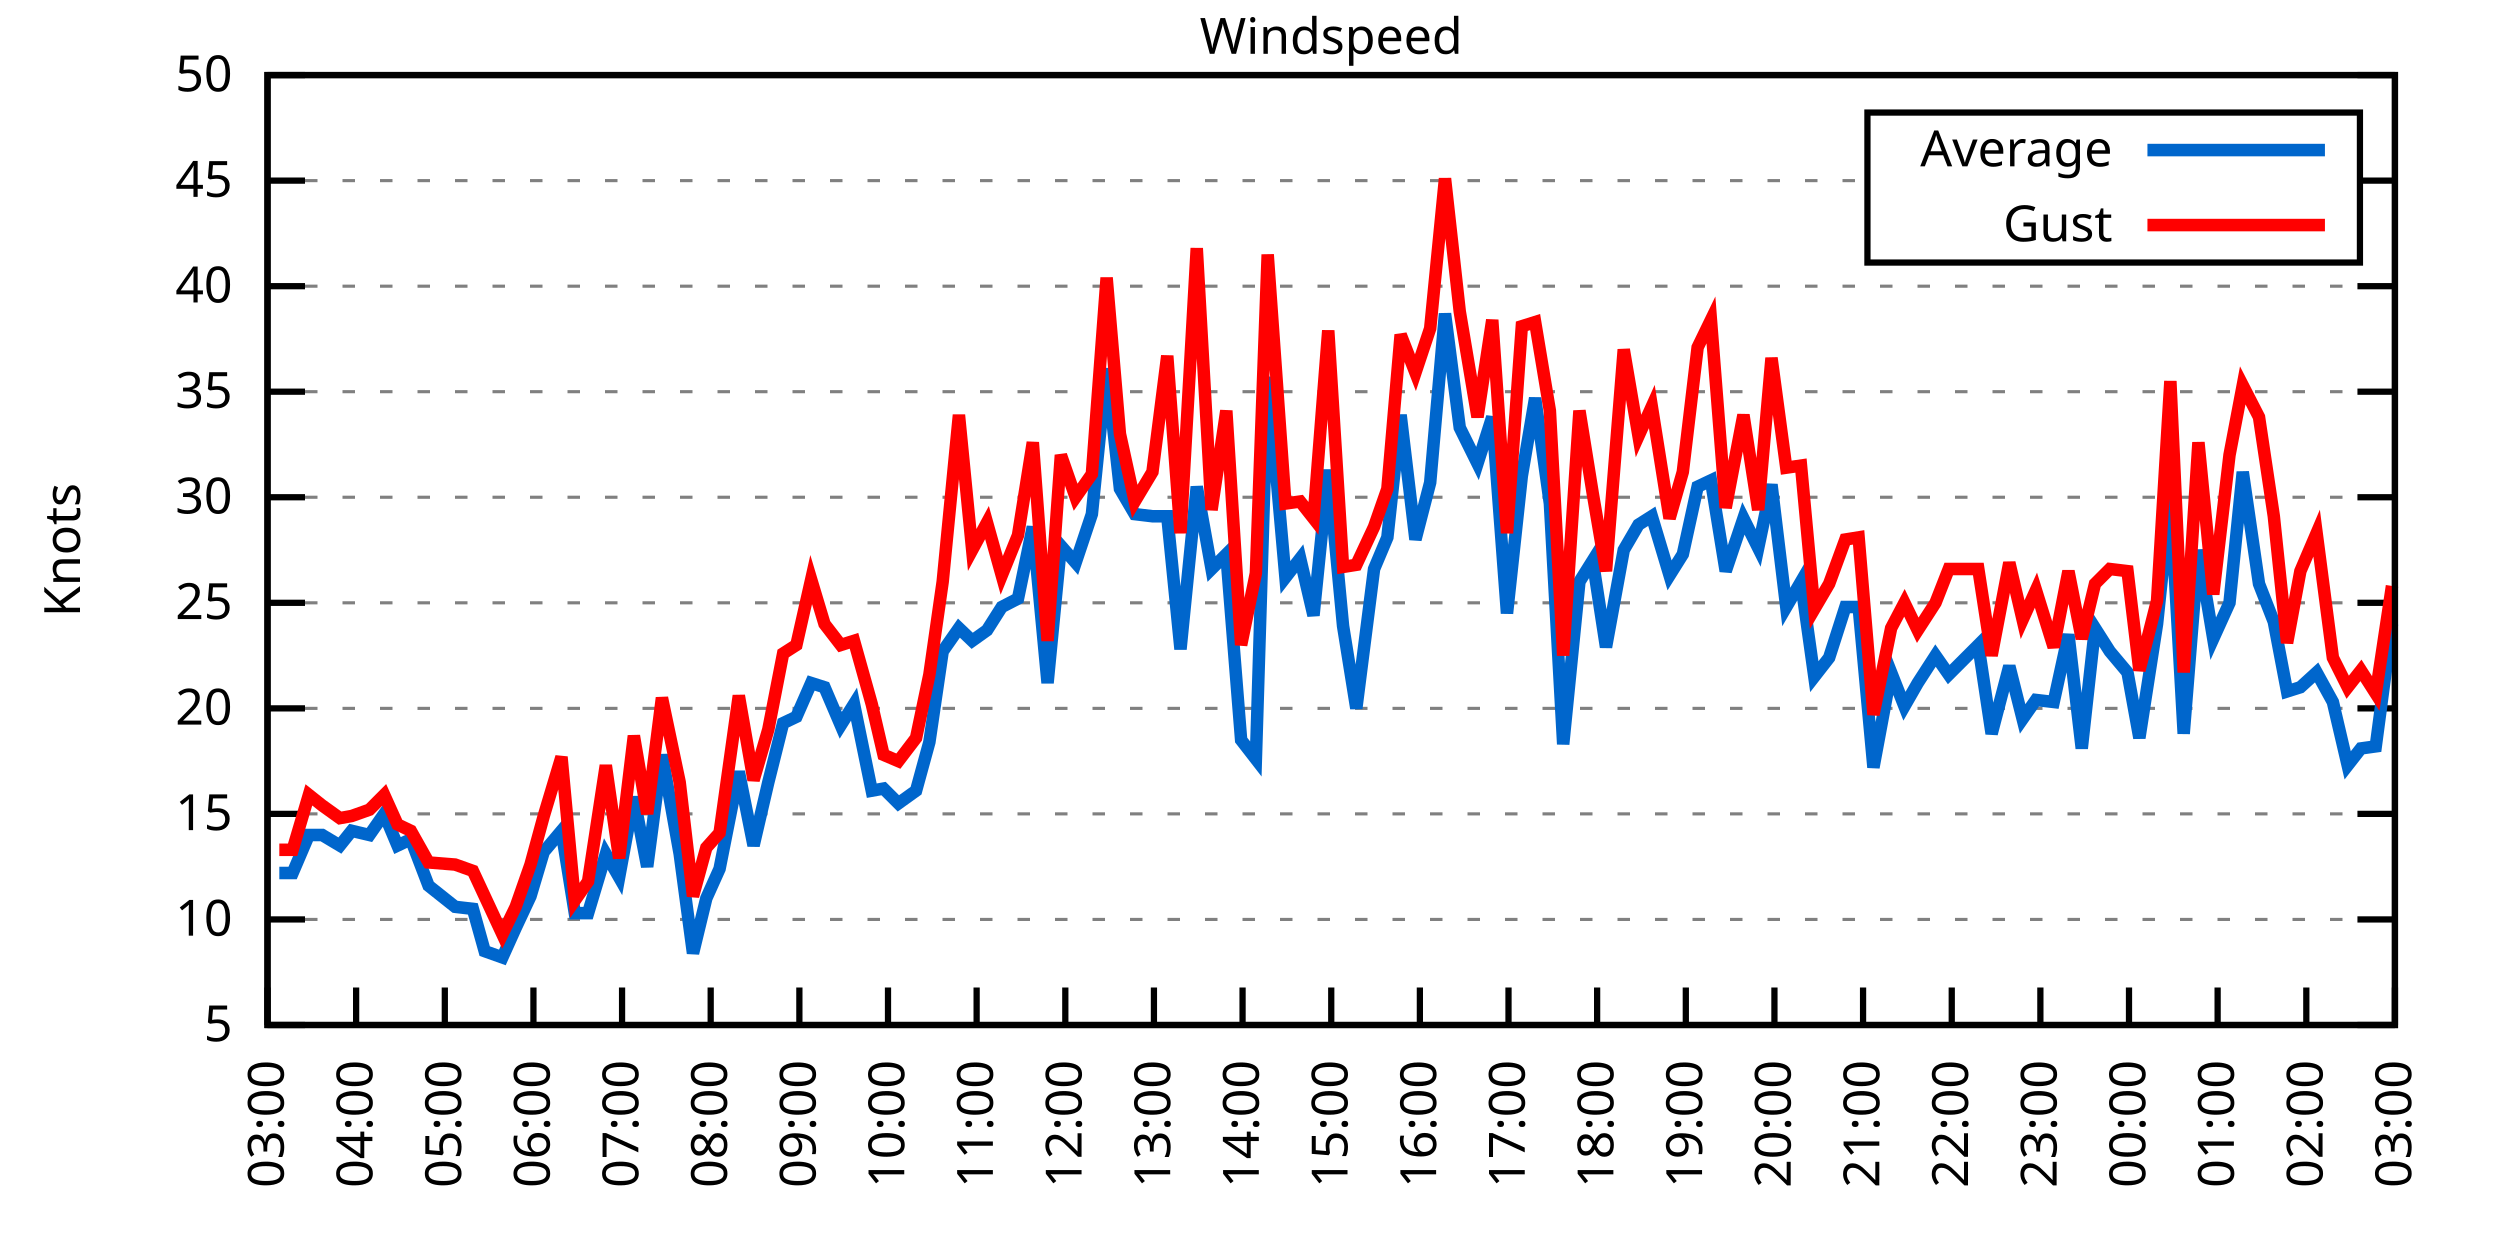
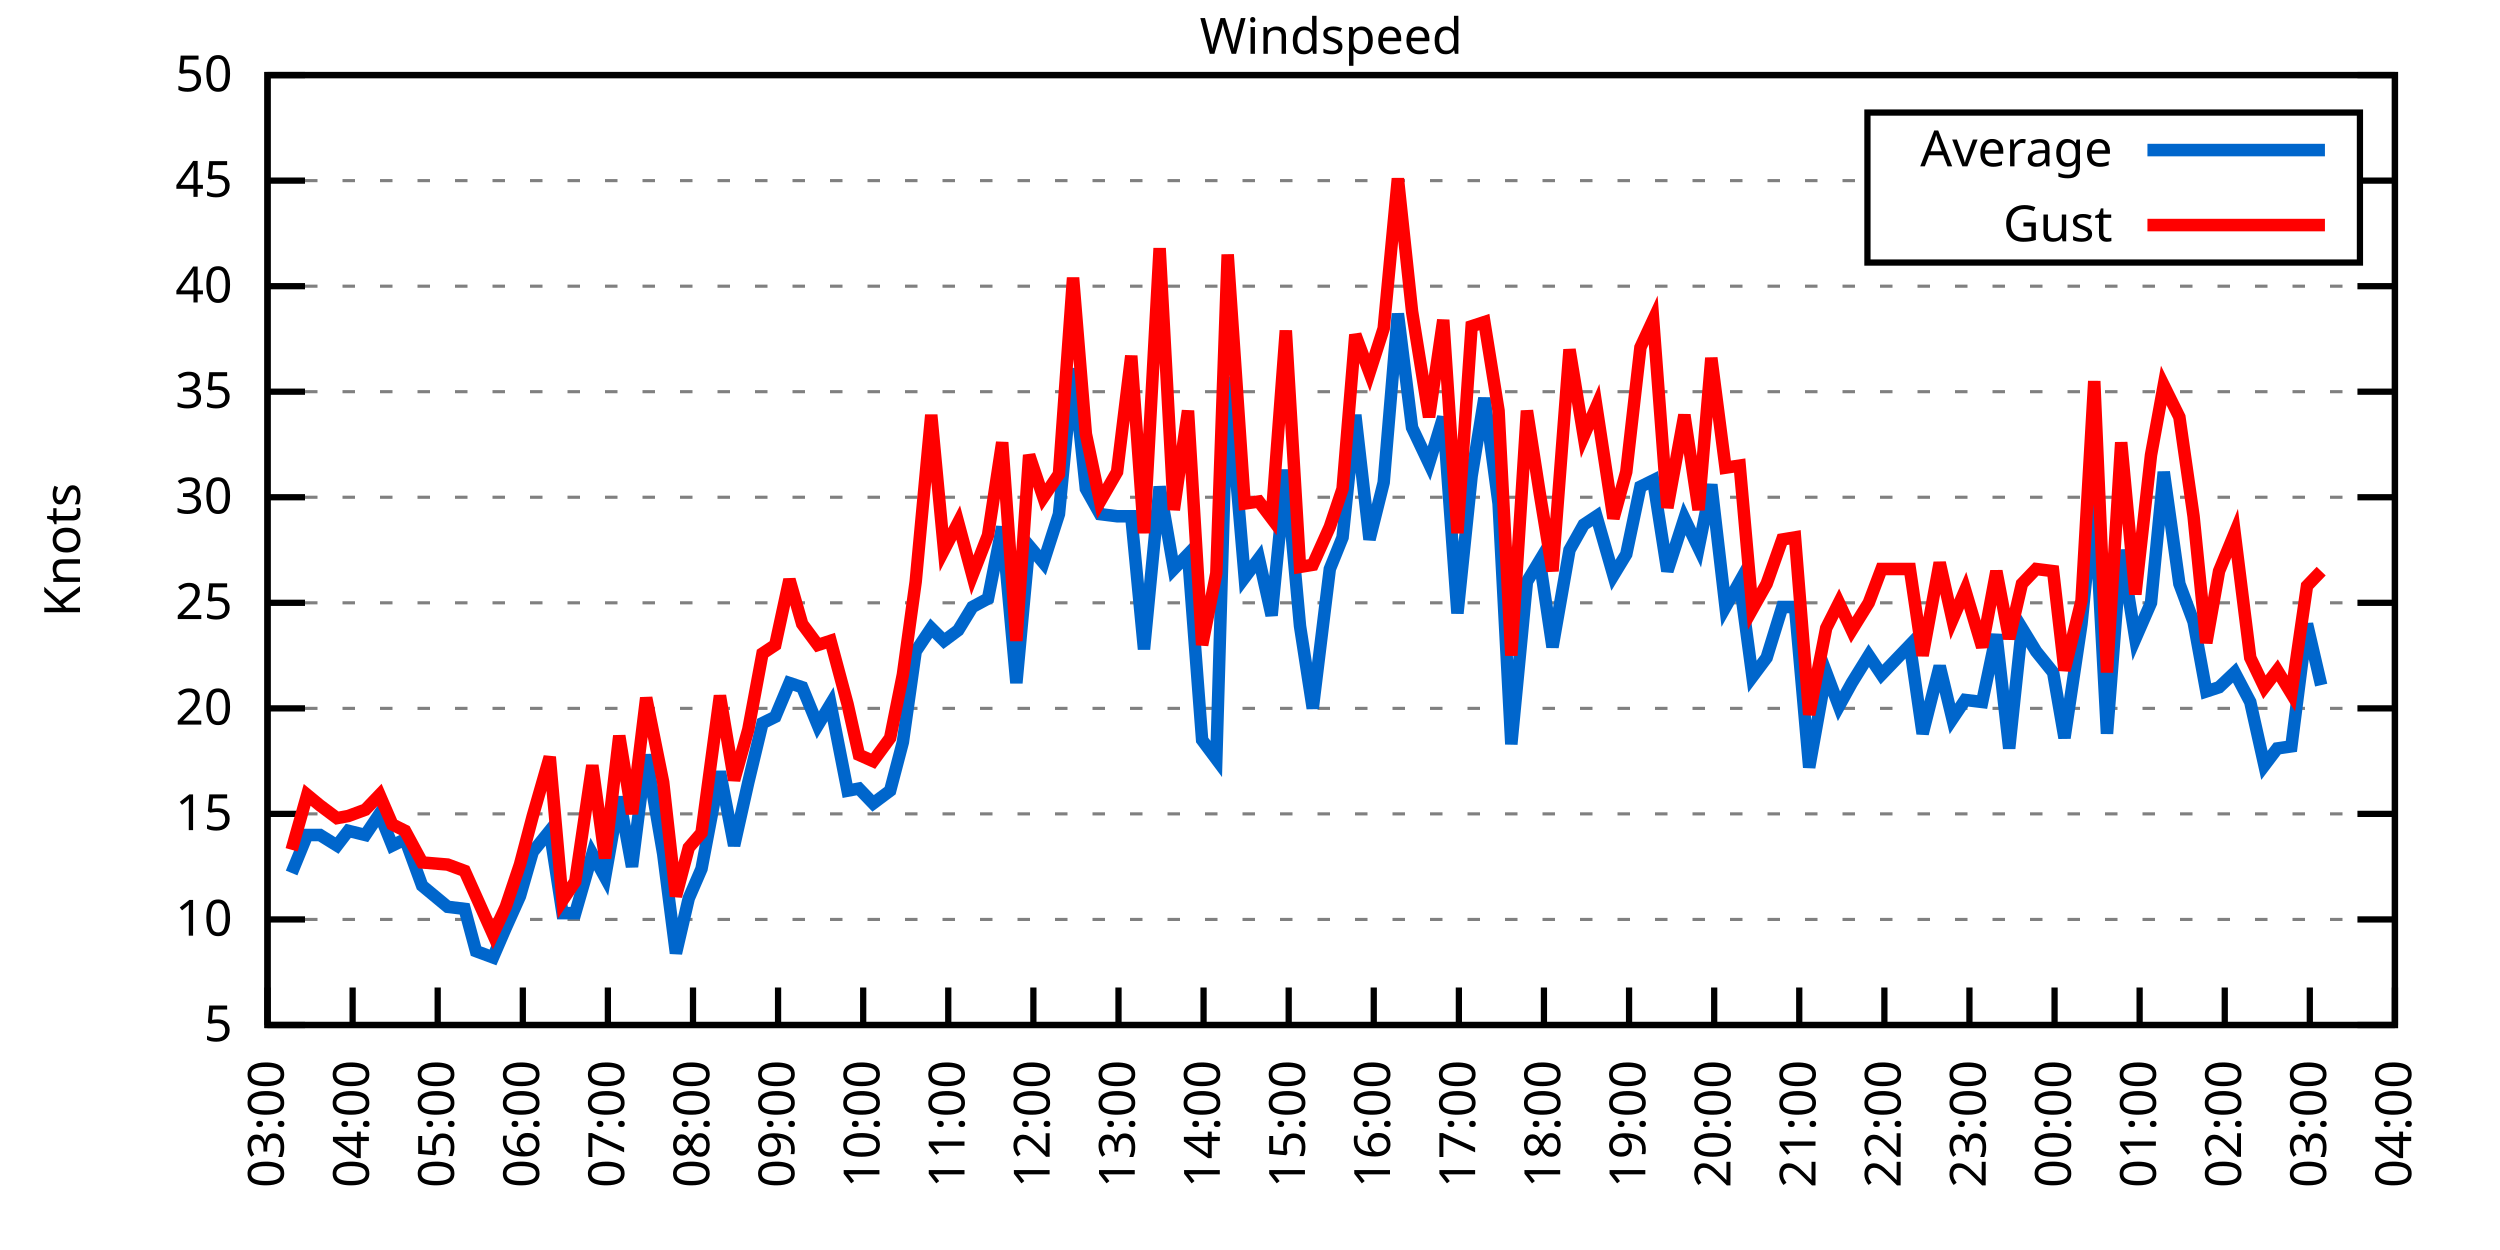
<svg xmlns="http://www.w3.org/2000/svg" xmlns:xlink="http://www.w3.org/1999/xlink" width="400" height="200" viewBox="0 0 400 200">
  <g id="gnuplot_canvas">
    <rect x="0" y="0" width="400" height="200" fill="none" />
    <defs>
      <circle id="gpDot" r="0.5" stroke-width="0.5" stroke="currentColor" />
      <path id="gpPt0" stroke-width="0.333" stroke="currentColor" d="M-1,0 h2 M0,-1 v2" />
      <path id="gpPt1" stroke-width="0.333" stroke="currentColor" d="M-1,-1 L1,1 M1,-1 L-1,1" />
      <path id="gpPt2" stroke-width="0.333" stroke="currentColor" d="M-1,0 L1,0 M0,-1 L0,1 M-1,-1 L1,1 M-1,1 L1,-1" />
      <rect id="gpPt3" stroke-width="0.333" stroke="currentColor" x="-1" y="-1" width="2" height="2" />
      <rect id="gpPt4" stroke-width="0.333" stroke="currentColor" fill="currentColor" x="-1" y="-1" width="2" height="2" />
      <circle id="gpPt5" stroke-width="0.333" stroke="currentColor" cx="0" cy="0" r="1" />
      <use xlink:href="#gpPt5" id="gpPt6" fill="currentColor" stroke="none" />
      <path id="gpPt7" stroke-width="0.333" stroke="currentColor" d="M0,-1.33 L-1.33,0.67 L1.33,0.67 z" />
      <use xlink:href="#gpPt7" id="gpPt8" fill="currentColor" stroke="none" />
      <use xlink:href="#gpPt7" id="gpPt9" stroke="currentColor" transform="rotate(180)" />
      <use xlink:href="#gpPt9" id="gpPt10" fill="currentColor" stroke="none" />
      <use xlink:href="#gpPt3" id="gpPt11" stroke="currentColor" transform="rotate(45)" />
      <use xlink:href="#gpPt11" id="gpPt12" fill="currentColor" stroke="none" />
      <path id="gpPt13" stroke-width="0.333" stroke="currentColor" d="M0,1.330 L1.265,0.411 L0.782,-1.067 L-0.782,-1.076 L-1.265,0.411 z" />
      <use xlink:href="#gpPt13" id="gpPt14" fill="currentColor" stroke="none" />
      <filter id="textbox" filterUnits="objectBoundingBox" x="0" y="0" height="1" width="1">
        <feFlood flood-color="white" flood-opacity="1" result="bgnd" />
        <feComposite in="SourceGraphic" in2="bgnd" operator="atop" />
      </filter>
      <filter id="greybox" filterUnits="objectBoundingBox" x="0" y="0" height="1" width="1">
        <feFlood flood-color="lightgrey" flood-opacity="1" result="grey" />
        <feComposite in="SourceGraphic" in2="grey" operator="atop" />
      </filter>
    </defs>
    <g fill="none" color="white" stroke="currentColor" stroke-width="1.00" stroke-linecap="butt" stroke-linejoin="miter">
</g>
    <g fill="none" color="black" stroke="currentColor" stroke-width="1.00" stroke-linecap="butt" stroke-linejoin="miter">
      <g stroke="none" shape-rendering="crispEdges">
        <polygon fill="rgb(255, 255, 255)" points="42.80,164.00 383.18,164.00 383.18,12.02 42.80,12.02 " />
      </g>
    </g>
    <g fill="none" color="black" stroke="currentColor" stroke-width="1.00" stroke-linecap="butt" stroke-linejoin="miter">
</g>
    <g fill="none" color="black" stroke="black" stroke-width="0.50" stroke-linecap="butt" stroke-linejoin="miter">
</g>
    <g fill="none" color="gray" stroke="currentColor" stroke-width="0.50" stroke-linecap="butt" stroke-linejoin="miter">
      <path stroke="gray" stroke-dasharray="2,4" class="gridline" d="M42.80,164.00 L383.19,164.00  " />
    </g>
    <g fill="none" color="gray" stroke="gray" stroke-width="1.00" stroke-linecap="butt" stroke-linejoin="miter">
</g>
    <g fill="none" color="black" stroke="currentColor" stroke-width="1.00" stroke-linecap="butt" stroke-linejoin="miter">
      <path stroke="black" d="M42.80,164.00 L48.80,164.00 M383.19,164.00 L377.19,164.00  " />
      <g transform="translate(37.20,166.60)" stroke="none" fill="black" font-family="Sans" font-size="8.00" text-anchor="end">
        <text>
          <tspan font-family="Sans"> 5</tspan>
        </text>
      </g>
    </g>
    <g fill="none" color="black" stroke="currentColor" stroke-width="1.00" stroke-linecap="butt" stroke-linejoin="miter">
</g>
    <g fill="none" color="black" stroke="black" stroke-width="0.50" stroke-linecap="butt" stroke-linejoin="miter">
</g>
    <g fill="none" color="gray" stroke="currentColor" stroke-width="0.50" stroke-linecap="butt" stroke-linejoin="miter">
      <path stroke="gray" stroke-dasharray="2,4" class="gridline" d="M42.80,147.11 L383.19,147.11  " />
    </g>
    <g fill="none" color="gray" stroke="gray" stroke-width="1.00" stroke-linecap="butt" stroke-linejoin="miter">
</g>
    <g fill="none" color="black" stroke="currentColor" stroke-width="1.00" stroke-linecap="butt" stroke-linejoin="miter">
      <path stroke="black" d="M42.80,147.11 L48.80,147.11 M383.19,147.11 L377.19,147.11  " />
      <g transform="translate(37.20,149.71)" stroke="none" fill="black" font-family="Sans" font-size="8.00" text-anchor="end">
        <text>
          <tspan font-family="Sans"> 10</tspan>
        </text>
      </g>
    </g>
    <g fill="none" color="black" stroke="currentColor" stroke-width="1.00" stroke-linecap="butt" stroke-linejoin="miter">
</g>
    <g fill="none" color="black" stroke="black" stroke-width="0.50" stroke-linecap="butt" stroke-linejoin="miter">
</g>
    <g fill="none" color="gray" stroke="currentColor" stroke-width="0.50" stroke-linecap="butt" stroke-linejoin="miter">
      <path stroke="gray" stroke-dasharray="2,4" class="gridline" d="M42.80,130.22 L383.19,130.22  " />
    </g>
    <g fill="none" color="gray" stroke="gray" stroke-width="1.00" stroke-linecap="butt" stroke-linejoin="miter">
</g>
    <g fill="none" color="black" stroke="currentColor" stroke-width="1.00" stroke-linecap="butt" stroke-linejoin="miter">
      <path stroke="black" d="M42.80,130.22 L48.80,130.22 M383.19,130.22 L377.19,130.22  " />
      <g transform="translate(37.20,132.82)" stroke="none" fill="black" font-family="Sans" font-size="8.00" text-anchor="end">
        <text>
          <tspan font-family="Sans"> 15</tspan>
        </text>
      </g>
    </g>
    <g fill="none" color="black" stroke="currentColor" stroke-width="1.00" stroke-linecap="butt" stroke-linejoin="miter">
</g>
    <g fill="none" color="black" stroke="black" stroke-width="0.50" stroke-linecap="butt" stroke-linejoin="miter">
</g>
    <g fill="none" color="gray" stroke="currentColor" stroke-width="0.50" stroke-linecap="butt" stroke-linejoin="miter">
      <path stroke="gray" stroke-dasharray="2,4" class="gridline" d="M42.80,113.34 L383.19,113.34  " />
    </g>
    <g fill="none" color="gray" stroke="gray" stroke-width="1.00" stroke-linecap="butt" stroke-linejoin="miter">
</g>
    <g fill="none" color="black" stroke="currentColor" stroke-width="1.00" stroke-linecap="butt" stroke-linejoin="miter">
      <path stroke="black" d="M42.80,113.34 L48.80,113.34 M383.19,113.34 L377.19,113.34  " />
      <g transform="translate(37.20,115.94)" stroke="none" fill="black" font-family="Sans" font-size="8.00" text-anchor="end">
        <text>
          <tspan font-family="Sans"> 20</tspan>
        </text>
      </g>
    </g>
    <g fill="none" color="black" stroke="currentColor" stroke-width="1.00" stroke-linecap="butt" stroke-linejoin="miter">
</g>
    <g fill="none" color="black" stroke="black" stroke-width="0.50" stroke-linecap="butt" stroke-linejoin="miter">
</g>
    <g fill="none" color="gray" stroke="currentColor" stroke-width="0.50" stroke-linecap="butt" stroke-linejoin="miter">
      <path stroke="gray" stroke-dasharray="2,4" class="gridline" d="M42.80,96.45 L383.19,96.45  " />
    </g>
    <g fill="none" color="gray" stroke="gray" stroke-width="1.00" stroke-linecap="butt" stroke-linejoin="miter">
</g>
    <g fill="none" color="black" stroke="currentColor" stroke-width="1.00" stroke-linecap="butt" stroke-linejoin="miter">
      <path stroke="black" d="M42.80,96.45 L48.80,96.45 M383.19,96.45 L377.19,96.45  " />
      <g transform="translate(37.20,99.05)" stroke="none" fill="black" font-family="Sans" font-size="8.00" text-anchor="end">
        <text>
          <tspan font-family="Sans"> 25</tspan>
        </text>
      </g>
    </g>
    <g fill="none" color="black" stroke="currentColor" stroke-width="1.00" stroke-linecap="butt" stroke-linejoin="miter">
</g>
    <g fill="none" color="black" stroke="black" stroke-width="0.50" stroke-linecap="butt" stroke-linejoin="miter">
</g>
    <g fill="none" color="gray" stroke="currentColor" stroke-width="0.50" stroke-linecap="butt" stroke-linejoin="miter">
      <path stroke="gray" stroke-dasharray="2,4" class="gridline" d="M42.80,79.56 L383.19,79.56  " />
    </g>
    <g fill="none" color="gray" stroke="gray" stroke-width="1.00" stroke-linecap="butt" stroke-linejoin="miter">
</g>
    <g fill="none" color="black" stroke="currentColor" stroke-width="1.00" stroke-linecap="butt" stroke-linejoin="miter">
      <path stroke="black" d="M42.80,79.56 L48.80,79.56 M383.19,79.56 L377.19,79.56  " />
      <g transform="translate(37.20,82.16)" stroke="none" fill="black" font-family="Sans" font-size="8.00" text-anchor="end">
        <text>
          <tspan font-family="Sans"> 30</tspan>
        </text>
      </g>
    </g>
    <g fill="none" color="black" stroke="currentColor" stroke-width="1.00" stroke-linecap="butt" stroke-linejoin="miter">
</g>
    <g fill="none" color="black" stroke="black" stroke-width="0.50" stroke-linecap="butt" stroke-linejoin="miter">
</g>
    <g fill="none" color="gray" stroke="currentColor" stroke-width="0.50" stroke-linecap="butt" stroke-linejoin="miter">
      <path stroke="gray" stroke-dasharray="2,4" class="gridline" d="M42.80,62.67 L383.19,62.67  " />
    </g>
    <g fill="none" color="gray" stroke="gray" stroke-width="1.00" stroke-linecap="butt" stroke-linejoin="miter">
</g>
    <g fill="none" color="black" stroke="currentColor" stroke-width="1.00" stroke-linecap="butt" stroke-linejoin="miter">
      <path stroke="black" d="M42.80,62.67 L48.80,62.67 M383.19,62.67 L377.19,62.67  " />
      <g transform="translate(37.20,65.27)" stroke="none" fill="black" font-family="Sans" font-size="8.00" text-anchor="end">
        <text>
          <tspan font-family="Sans"> 35</tspan>
        </text>
      </g>
    </g>
    <g fill="none" color="black" stroke="currentColor" stroke-width="1.00" stroke-linecap="butt" stroke-linejoin="miter">
</g>
    <g fill="none" color="black" stroke="black" stroke-width="0.50" stroke-linecap="butt" stroke-linejoin="miter">
</g>
    <g fill="none" color="gray" stroke="currentColor" stroke-width="0.50" stroke-linecap="butt" stroke-linejoin="miter">
      <path stroke="gray" stroke-dasharray="2,4" class="gridline" d="M42.80,45.79 L383.19,45.79  " />
    </g>
    <g fill="none" color="gray" stroke="gray" stroke-width="1.00" stroke-linecap="butt" stroke-linejoin="miter">
</g>
    <g fill="none" color="black" stroke="currentColor" stroke-width="1.00" stroke-linecap="butt" stroke-linejoin="miter">
      <path stroke="black" d="M42.80,45.79 L48.80,45.79 M383.19,45.79 L377.19,45.79  " />
      <g transform="translate(37.20,48.39)" stroke="none" fill="black" font-family="Sans" font-size="8.00" text-anchor="end">
        <text>
          <tspan font-family="Sans"> 40</tspan>
        </text>
      </g>
    </g>
    <g fill="none" color="black" stroke="currentColor" stroke-width="1.00" stroke-linecap="butt" stroke-linejoin="miter">
</g>
    <g fill="none" color="black" stroke="black" stroke-width="0.50" stroke-linecap="butt" stroke-linejoin="miter">
</g>
    <g fill="none" color="gray" stroke="currentColor" stroke-width="0.50" stroke-linecap="butt" stroke-linejoin="miter">
      <path stroke="gray" stroke-dasharray="2,4" class="gridline" d="M42.80,28.90 L298.79,28.90 M377.59,28.90 L383.19,28.90  " />
    </g>
    <g fill="none" color="gray" stroke="gray" stroke-width="1.00" stroke-linecap="butt" stroke-linejoin="miter">
</g>
    <g fill="none" color="black" stroke="currentColor" stroke-width="1.00" stroke-linecap="butt" stroke-linejoin="miter">
      <path stroke="black" d="M42.80,28.90 L48.80,28.90 M383.19,28.90 L377.19,28.90  " />
      <g transform="translate(37.20,31.50)" stroke="none" fill="black" font-family="Sans" font-size="8.00" text-anchor="end">
        <text>
          <tspan font-family="Sans"> 45</tspan>
        </text>
      </g>
    </g>
    <g fill="none" color="black" stroke="currentColor" stroke-width="1.00" stroke-linecap="butt" stroke-linejoin="miter">
</g>
    <g fill="none" color="black" stroke="black" stroke-width="0.50" stroke-linecap="butt" stroke-linejoin="miter">
</g>
    <g fill="none" color="gray" stroke="currentColor" stroke-width="0.50" stroke-linecap="butt" stroke-linejoin="miter">
      <path stroke="gray" stroke-dasharray="2,4" class="gridline" d="M42.80,12.01 L383.19,12.01  " />
    </g>
    <g fill="none" color="gray" stroke="gray" stroke-width="1.00" stroke-linecap="butt" stroke-linejoin="miter">
</g>
    <g fill="none" color="black" stroke="currentColor" stroke-width="1.00" stroke-linecap="butt" stroke-linejoin="miter">
      <path stroke="black" d="M42.80,12.01 L48.80,12.01 M383.19,12.01 L377.19,12.01  " />
      <g transform="translate(37.20,14.61)" stroke="none" fill="black" font-family="Sans" font-size="8.00" text-anchor="end">
        <text>
          <tspan font-family="Sans"> 50</tspan>
        </text>
      </g>
    </g>
    <g fill="none" color="black" stroke="currentColor" stroke-width="1.00" stroke-linecap="butt" stroke-linejoin="miter">
      <path stroke="black" d="M42.80,164.00 L42.80,158.00  " />
      <g transform="translate(45.40,169.60) rotate(270.00)" stroke="none" fill="black" font-family="Sans" font-size="8.00" text-anchor="end">
        <text>
          <tspan font-family="Sans">03:00</tspan>
        </text>
      </g>
    </g>
    <g fill="none" color="black" stroke="currentColor" stroke-width="1.00" stroke-linecap="butt" stroke-linejoin="miter">
-       <path stroke="black" d="M56.98,164.00 L56.98,158.00  " />
-       <g transform="translate(59.58,169.60) rotate(270.00)" stroke="none" fill="black" font-family="Sans" font-size="8.00" text-anchor="end">
+       <path stroke="black" d="M56.42,164.00 L56.42,158.00  " />
+       <g transform="translate(59.02,169.60) rotate(270.00)" stroke="none" fill="black" font-family="Sans" font-size="8.00" text-anchor="end">
        <text>
          <tspan font-family="Sans">04:00</tspan>
        </text>
      </g>
    </g>
    <g fill="none" color="black" stroke="currentColor" stroke-width="1.00" stroke-linecap="butt" stroke-linejoin="miter">
-       <path stroke="black" d="M71.17,164.00 L71.17,158.00  " />
-       <g transform="translate(73.77,169.60) rotate(270.00)" stroke="none" fill="black" font-family="Sans" font-size="8.00" text-anchor="end">
+       <path stroke="black" d="M70.03,164.00 L70.03,158.00  " />
+       <g transform="translate(72.63,169.60) rotate(270.00)" stroke="none" fill="black" font-family="Sans" font-size="8.00" text-anchor="end">
        <text>
          <tspan font-family="Sans">05:00</tspan>
        </text>
      </g>
    </g>
    <g fill="none" color="black" stroke="currentColor" stroke-width="1.00" stroke-linecap="butt" stroke-linejoin="miter">
-       <path stroke="black" d="M85.35,164.00 L85.35,158.00  " />
-       <g transform="translate(87.95,169.60) rotate(270.00)" stroke="none" fill="black" font-family="Sans" font-size="8.00" text-anchor="end">
+       <path stroke="black" d="M83.65,164.00 L83.65,158.00  " />
+       <g transform="translate(86.25,169.60) rotate(270.00)" stroke="none" fill="black" font-family="Sans" font-size="8.00" text-anchor="end">
        <text>
          <tspan font-family="Sans">06:00</tspan>
        </text>
      </g>
    </g>
    <g fill="none" color="black" stroke="currentColor" stroke-width="1.00" stroke-linecap="butt" stroke-linejoin="miter">
-       <path stroke="black" d="M99.53,164.00 L99.53,158.00  " />
-       <g transform="translate(102.13,169.60) rotate(270.00)" stroke="none" fill="black" font-family="Sans" font-size="8.00" text-anchor="end">
+       <path stroke="black" d="M97.26,164.00 L97.26,158.00  " />
+       <g transform="translate(99.86,169.60) rotate(270.00)" stroke="none" fill="black" font-family="Sans" font-size="8.00" text-anchor="end">
        <text>
          <tspan font-family="Sans">07:00</tspan>
        </text>
      </g>
    </g>
    <g fill="none" color="black" stroke="currentColor" stroke-width="1.00" stroke-linecap="butt" stroke-linejoin="miter">
-       <path stroke="black" d="M113.71,164.00 L113.71,158.00  " />
-       <g transform="translate(116.31,169.60) rotate(270.00)" stroke="none" fill="black" font-family="Sans" font-size="8.00" text-anchor="end">
+       <path stroke="black" d="M110.88,164.00 L110.88,158.00  " />
+       <g transform="translate(113.48,169.60) rotate(270.00)" stroke="none" fill="black" font-family="Sans" font-size="8.00" text-anchor="end">
        <text>
          <tspan font-family="Sans">08:00</tspan>
        </text>
      </g>
    </g>
    <g fill="none" color="black" stroke="currentColor" stroke-width="1.00" stroke-linecap="butt" stroke-linejoin="miter">
-       <path stroke="black" d="M127.90,164.00 L127.90,158.00  " />
-       <g transform="translate(130.50,169.60) rotate(270.00)" stroke="none" fill="black" font-family="Sans" font-size="8.00" text-anchor="end">
+       <path stroke="black" d="M124.49,164.00 L124.49,158.00  " />
+       <g transform="translate(127.09,169.60) rotate(270.00)" stroke="none" fill="black" font-family="Sans" font-size="8.00" text-anchor="end">
        <text>
          <tspan font-family="Sans">09:00</tspan>
        </text>
      </g>
    </g>
    <g fill="none" color="black" stroke="currentColor" stroke-width="1.00" stroke-linecap="butt" stroke-linejoin="miter">
-       <path stroke="black" d="M142.08,164.00 L142.08,158.00  " />
-       <g transform="translate(144.68,169.60) rotate(270.00)" stroke="none" fill="black" font-family="Sans" font-size="8.00" text-anchor="end">
+       <path stroke="black" d="M138.11,164.00 L138.11,158.00  " />
+       <g transform="translate(140.71,169.60) rotate(270.00)" stroke="none" fill="black" font-family="Sans" font-size="8.00" text-anchor="end">
        <text>
          <tspan font-family="Sans">10:00</tspan>
        </text>
      </g>
    </g>
    <g fill="none" color="black" stroke="currentColor" stroke-width="1.00" stroke-linecap="butt" stroke-linejoin="miter">
-       <path stroke="black" d="M156.26,164.00 L156.26,158.00  " />
-       <g transform="translate(158.86,169.60) rotate(270.00)" stroke="none" fill="black" font-family="Sans" font-size="8.00" text-anchor="end">
+       <path stroke="black" d="M151.72,164.00 L151.72,158.00  " />
+       <g transform="translate(154.32,169.60) rotate(270.00)" stroke="none" fill="black" font-family="Sans" font-size="8.00" text-anchor="end">
        <text>
          <tspan font-family="Sans">11:00</tspan>
        </text>
      </g>
    </g>
    <g fill="none" color="black" stroke="currentColor" stroke-width="1.00" stroke-linecap="butt" stroke-linejoin="miter">
-       <path stroke="black" d="M170.45,164.00 L170.45,158.00  " />
-       <g transform="translate(173.05,169.60) rotate(270.00)" stroke="none" fill="black" font-family="Sans" font-size="8.00" text-anchor="end">
+       <path stroke="black" d="M165.34,164.00 L165.34,158.00  " />
+       <g transform="translate(167.94,169.60) rotate(270.00)" stroke="none" fill="black" font-family="Sans" font-size="8.00" text-anchor="end">
        <text>
          <tspan font-family="Sans">12:00</tspan>
        </text>
      </g>
    </g>
    <g fill="none" color="black" stroke="currentColor" stroke-width="1.00" stroke-linecap="butt" stroke-linejoin="miter">
-       <path stroke="black" d="M184.63,164.00 L184.63,158.00  " />
-       <g transform="translate(187.23,169.60) rotate(270.00)" stroke="none" fill="black" font-family="Sans" font-size="8.00" text-anchor="end">
+       <path stroke="black" d="M178.96,164.00 L178.96,158.00  " />
+       <g transform="translate(181.56,169.60) rotate(270.00)" stroke="none" fill="black" font-family="Sans" font-size="8.00" text-anchor="end">
        <text>
          <tspan font-family="Sans">13:00</tspan>
        </text>
      </g>
    </g>
    <g fill="none" color="black" stroke="currentColor" stroke-width="1.00" stroke-linecap="butt" stroke-linejoin="miter">
-       <path stroke="black" d="M198.81,164.00 L198.81,158.00  " />
-       <g transform="translate(201.41,169.60) rotate(270.00)" stroke="none" fill="black" font-family="Sans" font-size="8.00" text-anchor="end">
+       <path stroke="black" d="M192.57,164.00 L192.57,158.00  " />
+       <g transform="translate(195.17,169.60) rotate(270.00)" stroke="none" fill="black" font-family="Sans" font-size="8.00" text-anchor="end">
        <text>
          <tspan font-family="Sans">14:00</tspan>
        </text>
      </g>
    </g>
    <g fill="none" color="black" stroke="currentColor" stroke-width="1.00" stroke-linecap="butt" stroke-linejoin="miter">
-       <path stroke="black" d="M213.00,164.00 L213.00,158.00  " />
-       <g transform="translate(215.60,169.60) rotate(270.00)" stroke="none" fill="black" font-family="Sans" font-size="8.00" text-anchor="end">
+       <path stroke="black" d="M206.19,164.00 L206.19,158.00  " />
+       <g transform="translate(208.79,169.60) rotate(270.00)" stroke="none" fill="black" font-family="Sans" font-size="8.00" text-anchor="end">
        <text>
          <tspan font-family="Sans">15:00</tspan>
        </text>
      </g>
    </g>
    <g fill="none" color="black" stroke="currentColor" stroke-width="1.00" stroke-linecap="butt" stroke-linejoin="miter">
-       <path stroke="black" d="M227.18,164.00 L227.18,158.00  " />
-       <g transform="translate(229.78,169.60) rotate(270.00)" stroke="none" fill="black" font-family="Sans" font-size="8.00" text-anchor="end">
+       <path stroke="black" d="M219.80,164.00 L219.80,158.00  " />
+       <g transform="translate(222.40,169.60) rotate(270.00)" stroke="none" fill="black" font-family="Sans" font-size="8.00" text-anchor="end">
        <text>
          <tspan font-family="Sans">16:00</tspan>
        </text>
      </g>
    </g>
    <g fill="none" color="black" stroke="currentColor" stroke-width="1.00" stroke-linecap="butt" stroke-linejoin="miter">
-       <path stroke="black" d="M241.36,164.00 L241.36,158.00  " />
-       <g transform="translate(243.96,169.60) rotate(270.00)" stroke="none" fill="black" font-family="Sans" font-size="8.00" text-anchor="end">
+       <path stroke="black" d="M233.42,164.00 L233.42,158.00  " />
+       <g transform="translate(236.02,169.60) rotate(270.00)" stroke="none" fill="black" font-family="Sans" font-size="8.00" text-anchor="end">
        <text>
          <tspan font-family="Sans">17:00</tspan>
        </text>
      </g>
    </g>
    <g fill="none" color="black" stroke="currentColor" stroke-width="1.00" stroke-linecap="butt" stroke-linejoin="miter">
-       <path stroke="black" d="M255.54,164.00 L255.54,158.00  " />
-       <g transform="translate(258.14,169.60) rotate(270.00)" stroke="none" fill="black" font-family="Sans" font-size="8.00" text-anchor="end">
+       <path stroke="black" d="M247.03,164.00 L247.03,158.00  " />
+       <g transform="translate(249.63,169.60) rotate(270.00)" stroke="none" fill="black" font-family="Sans" font-size="8.00" text-anchor="end">
        <text>
          <tspan font-family="Sans">18:00</tspan>
        </text>
      </g>
    </g>
    <g fill="none" color="black" stroke="currentColor" stroke-width="1.00" stroke-linecap="butt" stroke-linejoin="miter">
-       <path stroke="black" d="M269.73,164.00 L269.73,158.00  " />
-       <g transform="translate(272.33,169.60) rotate(270.00)" stroke="none" fill="black" font-family="Sans" font-size="8.00" text-anchor="end">
+       <path stroke="black" d="M260.65,164.00 L260.65,158.00  " />
+       <g transform="translate(263.25,169.60) rotate(270.00)" stroke="none" fill="black" font-family="Sans" font-size="8.00" text-anchor="end">
        <text>
          <tspan font-family="Sans">19:00</tspan>
        </text>
      </g>
    </g>
    <g fill="none" color="black" stroke="currentColor" stroke-width="1.00" stroke-linecap="butt" stroke-linejoin="miter">
-       <path stroke="black" d="M283.91,164.00 L283.91,158.00  " />
-       <g transform="translate(286.51,169.60) rotate(270.00)" stroke="none" fill="black" font-family="Sans" font-size="8.00" text-anchor="end">
+       <path stroke="black" d="M274.27,164.00 L274.27,158.00  " />
+       <g transform="translate(276.87,169.60) rotate(270.00)" stroke="none" fill="black" font-family="Sans" font-size="8.00" text-anchor="end">
        <text>
          <tspan font-family="Sans">20:00</tspan>
        </text>
      </g>
    </g>
    <g fill="none" color="black" stroke="currentColor" stroke-width="1.00" stroke-linecap="butt" stroke-linejoin="miter">
-       <path stroke="black" d="M298.09,164.00 L298.09,158.00  " />
-       <g transform="translate(300.69,169.60) rotate(270.00)" stroke="none" fill="black" font-family="Sans" font-size="8.00" text-anchor="end">
+       <path stroke="black" d="M287.88,164.00 L287.88,158.00  " />
+       <g transform="translate(290.48,169.60) rotate(270.00)" stroke="none" fill="black" font-family="Sans" font-size="8.00" text-anchor="end">
        <text>
          <tspan font-family="Sans">21:00</tspan>
        </text>
      </g>
    </g>
    <g fill="none" color="black" stroke="currentColor" stroke-width="1.00" stroke-linecap="butt" stroke-linejoin="miter">
-       <path stroke="black" d="M312.28,164.00 L312.28,158.00  " />
-       <g transform="translate(314.88,169.60) rotate(270.00)" stroke="none" fill="black" font-family="Sans" font-size="8.00" text-anchor="end">
+       <path stroke="black" d="M301.50,164.00 L301.50,158.00  " />
+       <g transform="translate(304.10,169.60) rotate(270.00)" stroke="none" fill="black" font-family="Sans" font-size="8.00" text-anchor="end">
        <text>
          <tspan font-family="Sans">22:00</tspan>
        </text>
      </g>
    </g>
    <g fill="none" color="black" stroke="currentColor" stroke-width="1.00" stroke-linecap="butt" stroke-linejoin="miter">
-       <path stroke="black" d="M326.46,164.00 L326.46,158.00  " />
-       <g transform="translate(329.06,169.60) rotate(270.00)" stroke="none" fill="black" font-family="Sans" font-size="8.00" text-anchor="end">
+       <path stroke="black" d="M315.11,164.00 L315.11,158.00  " />
+       <g transform="translate(317.71,169.60) rotate(270.00)" stroke="none" fill="black" font-family="Sans" font-size="8.00" text-anchor="end">
        <text>
          <tspan font-family="Sans">23:00</tspan>
        </text>
      </g>
    </g>
    <g fill="none" color="black" stroke="currentColor" stroke-width="1.00" stroke-linecap="butt" stroke-linejoin="miter">
-       <path stroke="black" d="M340.64,164.00 L340.64,158.00  " />
-       <g transform="translate(343.24,169.60) rotate(270.00)" stroke="none" fill="black" font-family="Sans" font-size="8.00" text-anchor="end">
+       <path stroke="black" d="M328.73,164.00 L328.73,158.00  " />
+       <g transform="translate(331.33,169.60) rotate(270.00)" stroke="none" fill="black" font-family="Sans" font-size="8.00" text-anchor="end">
        <text>
          <tspan font-family="Sans">00:00</tspan>
        </text>
      </g>
    </g>
    <g fill="none" color="black" stroke="currentColor" stroke-width="1.00" stroke-linecap="butt" stroke-linejoin="miter">
-       <path stroke="black" d="M354.82,164.00 L354.82,158.00  " />
-       <g transform="translate(357.42,169.60) rotate(270.00)" stroke="none" fill="black" font-family="Sans" font-size="8.00" text-anchor="end">
+       <path stroke="black" d="M342.34,164.00 L342.34,158.00  " />
+       <g transform="translate(344.94,169.60) rotate(270.00)" stroke="none" fill="black" font-family="Sans" font-size="8.00" text-anchor="end">
        <text>
          <tspan font-family="Sans">01:00</tspan>
        </text>
      </g>
    </g>
    <g fill="none" color="black" stroke="currentColor" stroke-width="1.00" stroke-linecap="butt" stroke-linejoin="miter">
-       <path stroke="black" d="M369.01,164.00 L369.01,158.00  " />
-       <g transform="translate(371.61,169.60) rotate(270.00)" stroke="none" fill="black" font-family="Sans" font-size="8.00" text-anchor="end">
+       <path stroke="black" d="M355.96,164.00 L355.96,158.00  " />
+       <g transform="translate(358.56,169.60) rotate(270.00)" stroke="none" fill="black" font-family="Sans" font-size="8.00" text-anchor="end">
        <text>
          <tspan font-family="Sans">02:00</tspan>
+         </text>
+       </g>
+     </g>
+     <g fill="none" color="black" stroke="currentColor" stroke-width="1.00" stroke-linecap="butt" stroke-linejoin="miter">
+       <path stroke="black" d="M369.57,164.00 L369.57,158.00  " />
+       <g transform="translate(372.17,169.60) rotate(270.00)" stroke="none" fill="black" font-family="Sans" font-size="8.00" text-anchor="end">
+         <text>
+           <tspan font-family="Sans">03:00</tspan>
        </text>
      </g>
    </g>
    <g fill="none" color="black" stroke="currentColor" stroke-width="1.00" stroke-linecap="butt" stroke-linejoin="miter">
      <path stroke="black" d="M383.19,164.00 L383.19,158.00  " />
      <g transform="translate(385.79,169.60) rotate(270.00)" stroke="none" fill="black" font-family="Sans" font-size="8.00" text-anchor="end">
        <text>
-           <tspan font-family="Sans">03:00</tspan>
+           <tspan font-family="Sans">04:00</tspan>
        </text>
      </g>
    </g>
    <g fill="none" color="black" stroke="currentColor" stroke-width="1.00" stroke-linecap="butt" stroke-linejoin="miter">
</g>
    <g fill="none" color="black" stroke="currentColor" stroke-width="1.00" stroke-linecap="butt" stroke-linejoin="miter">
      <path stroke="black" d="M42.80,12.01 L42.80,164.00 L383.19,164.00 L383.19,12.01 L42.80,12.01 Z  " />
    </g>
    <g fill="none" color="black" stroke="currentColor" stroke-width="1.00" stroke-linecap="butt" stroke-linejoin="miter">
</g>
    <g fill="none" color="black" stroke="currentColor" stroke-width="1.00" stroke-linecap="butt" stroke-linejoin="miter">
      <path stroke="black" d="M298.79,42.01 L298.79,18.01 L377.59,18.01 L377.59,42.01 L298.79,42.01 Z  " />
    </g>
    <g id="Windspeed_plot_1">
      <g fill="none" color="white" stroke="black" stroke-width="2.00" stroke-linecap="butt" stroke-linejoin="miter">
</g>
      <g fill="none" color="black" stroke="currentColor" stroke-width="2.00" stroke-linecap="butt" stroke-linejoin="miter">
        <g transform="translate(337.99,26.61)" stroke="none" fill="black" font-family="Sans" font-size="8.00" text-anchor="end">
          <text>
            <tspan font-family="Sans">Average</tspan>
          </text>
        </g>
      </g>
      <g fill="none" color="black" stroke="currentColor" stroke-width="2.00" stroke-linecap="butt" stroke-linejoin="miter">
-         <path stroke="rgb(  0, 102, 204)" d="M343.59,24.01 L371.99,24.01 M44.69,139.68 L46.82,139.68 L49.42,133.60 L51.55,133.60 L54.38,135.29 L56.27,132.93   L59.11,133.60 L61.47,130.22 L63.60,135.29 L65.73,134.28 L68.57,141.71 L72.82,145.09 L75.66,145.42 L77.55,152.18   L80.38,153.19 L82.51,148.46 L84.88,143.40 L87.00,136.30 L89.84,132.93 L91.97,146.10 L94.09,146.10 L96.93,136.64   L99.06,140.36 L101.42,127.52 L103.55,138.67 L105.91,120.77 L108.75,136.64 L110.88,152.52 L113.01,143.73 L115.13,139.01   L118.21,123.47 L120.57,135.29 L122.93,125.16 L125.30,115.70 L127.42,114.69 L129.79,109.28 L131.92,109.96 L134.52,116.04   L136.64,112.66 L139.48,126.51 L141.37,126.17 L143.74,128.54 L146.57,126.51 L148.70,118.74 L150.83,104.22 L153.43,100.50   L155.55,102.53 L157.92,100.84 L160.28,97.12 L162.88,95.77 L165.25,84.29 L167.61,109.28 L169.74,87.33 L172.10,90.03   L174.70,82.26 L177.06,58.96 L179.19,78.21 L181.56,82.26 L184.39,82.60 L186.76,82.60 L188.88,103.88 L191.48,77.87   L193.85,91.04 L196.21,88.68 L198.58,118.40 L200.94,121.44 L202.83,60.31 L205.67,92.40 L208.03,89.36 L210.16,98.48   L212.52,75.17 L214.89,100.16 L217.01,113.34 L219.85,91.04 L221.98,85.98 L224.10,66.39 L226.47,86.32 L228.83,77.20   L231.20,50.18 L233.56,68.42 L236.40,74.16 L238.76,66.73 L241.12,98.14 L243.49,76.18 L245.62,63.69 L247.98,80.57   L250.11,119.08 L252.71,93.07 L254.83,89.69 L256.96,103.54 L259.80,88.00 L262.16,83.95 L264.29,82.60 L267.13,92.06   L269.25,88.68 L271.62,77.87 L273.75,76.86 L276.11,91.38 L278.95,82.94 L281.31,87.67 L283.44,77.53 L285.80,97.12   L288.16,93.07 L290.29,108.27 L292.66,105.23 L295.26,97.12 L297.38,97.12 L299.75,122.79 L302.58,107.59 L304.71,113.00   L306.84,109.28 L309.68,104.89 L311.80,107.93 L316.53,103.20 L318.66,117.39 L321.49,106.58 L323.62,115.03 L325.75,111.99   L328.59,112.32 L330.95,101.52 L333.08,119.75 L335.20,100.50 L337.57,104.22 L340.40,107.59 L342.30,118.07 L345.13,99.83   L347.26,79.56 L349.39,117.39 L351.75,88.00 L354.12,102.19 L356.72,96.45 L358.84,75.51 L361.44,93.41 L363.81,99.49   L365.93,110.63 L368.06,109.96 L370.66,107.59 L373.26,112.32 L375.63,122.46 L377.75,119.75 L380.12,119.42 L382.72,99.83    " />
+         <path stroke="rgb(  0, 102, 204)" d="M343.59,24.01 L371.99,24.01 M46.66,139.68 L49.15,133.60 L51.20,133.60 L53.92,135.29 L55.73,132.93 L58.46,133.60   L60.73,130.22 L62.77,135.29 L64.81,134.28 L67.54,141.71 L71.62,145.09 L74.34,145.42 L76.16,152.18 L78.88,153.19   L80.92,148.46 L83.19,143.40 L85.24,136.30 L87.96,132.93 L90.00,146.10 L92.04,146.10 L94.77,136.64 L96.81,140.36   L99.08,127.52 L101.12,138.67 L103.39,120.77 L106.11,136.64 L108.15,152.52 L110.20,143.73 L112.24,139.01 L115.19,123.47   L117.46,135.29 L119.73,125.16 L122.00,115.70 L124.04,114.69 L126.31,109.28 L128.35,109.96 L130.85,116.04 L132.89,112.66   L135.61,126.51 L137.43,126.17 L139.70,128.54 L142.42,126.51 L144.46,118.74 L146.51,104.22 L149.00,100.50 L151.04,102.53   L153.31,100.84 L155.58,97.12 L158.08,95.77 L160.35,84.29 L162.62,109.28 L164.66,87.33 L166.93,90.03 L169.43,82.26   L171.69,58.96 L173.74,78.21 L176.01,82.26 L178.73,82.60 L181.00,82.60 L183.04,103.88 L185.54,77.87 L187.81,91.04   L190.08,88.68 L192.34,118.40 L194.61,121.44 L196.43,60.31 L199.15,92.40 L201.42,89.36 L203.46,98.48 L205.73,75.17   L208.00,100.16 L210.04,113.34 L212.77,91.04 L214.81,85.98 L216.85,66.39 L219.12,86.32 L221.39,77.20 L223.66,50.18   L225.93,68.42 L228.65,74.16 L230.92,66.73 L233.19,98.14 L235.46,76.18 L237.50,63.69 L239.77,80.57 L241.81,119.08   L244.31,93.07 L246.35,89.69 L248.40,103.54 L251.12,88.00 L253.39,83.95 L255.43,82.60 L258.15,92.06 L260.20,88.68   L262.47,77.87 L264.51,76.86 L266.78,91.38 L269.50,82.94 L271.77,87.67 L273.81,77.53 L276.08,97.12 L278.35,93.07   L280.39,108.27 L282.66,105.23 L285.16,97.12 L287.20,97.12 L289.47,122.79 L292.19,107.59 L294.23,113.00 L296.28,109.28   L299.00,104.89 L301.04,107.93 L305.58,103.20 L307.62,117.39 L310.35,106.58 L312.39,115.03 L314.43,111.99 L317.15,112.32   L319.42,101.52 L321.47,119.75 L323.51,100.50 L325.78,104.22 L328.50,107.59 L330.32,118.07 L333.04,99.83 L335.08,79.56   L337.12,117.39 L339.39,88.00 L341.66,102.19 L344.16,96.45 L346.20,75.51 L348.70,93.41 L350.97,99.49 L353.01,110.63   L355.05,109.96 L357.55,107.59 L360.04,112.32 L362.31,122.46 L364.36,119.75 L366.62,119.42 L369.12,99.83 L371.39,109.62    " />
      </g>
    </g>
    <g id="Windspeed_plot_2">
      <g fill="none" color="black" stroke="currentColor" stroke-width="2.00" stroke-linecap="butt" stroke-linejoin="miter">
        <g transform="translate(337.99,38.61)" stroke="none" fill="black" font-family="Sans" font-size="8.00" text-anchor="end">
          <text>
            <tspan font-family="Sans">Gust</tspan>
          </text>
        </g>
      </g>
      <g fill="none" color="black" stroke="currentColor" stroke-width="2.00" stroke-linecap="butt" stroke-linejoin="miter">
-         <path stroke="rgb(255,   0,   0)" d="M343.59,36.01 L371.99,36.01 M44.69,135.97 L46.82,135.97 L49.42,127.18 L51.55,128.87 L54.38,130.90 L56.27,130.56   L59.11,129.55 L61.47,127.18 L63.60,131.91 L65.73,132.93 L68.57,137.99 L72.82,138.33 L75.66,139.34 L77.55,143.40   L80.38,149.48 L82.51,145.09 L84.88,138.33 L87.00,130.56 L89.84,121.11 L91.97,144.07 L94.09,141.03 L96.93,122.46   L99.06,137.32 L101.42,117.73 L103.55,130.22 L105.91,111.65 L108.75,125.16 L110.88,143.40 L113.01,135.63 L115.13,133.26   L118.21,111.31 L120.57,124.82 L122.93,116.71 L125.30,104.56 L127.42,103.20 L129.79,92.73 L131.92,99.83 L134.52,103.20   L136.64,102.53 L139.48,112.66 L141.37,120.77 L143.74,121.78 L146.57,118.07 L148.70,107.93 L150.83,93.07 L153.43,66.39   L155.55,88.00 L157.92,83.61 L160.28,92.06 L162.88,85.64 L165.25,70.78 L167.61,102.53 L169.74,72.81 L172.10,79.56   L174.70,75.85 L177.06,44.43 L179.19,69.43 L181.56,80.24 L184.39,75.51 L186.76,56.93 L188.88,85.30 L191.48,39.71   L193.85,81.59 L196.21,65.71 L198.58,103.20 L200.94,91.72 L202.83,40.72 L205.67,80.57 L208.03,80.24 L210.16,82.94   L212.52,52.88 L214.89,90.71 L217.01,90.37 L219.85,84.29 L221.98,78.21 L224.10,53.55 L226.47,59.63 L228.83,52.54   L231.20,28.56 L233.56,49.84 L236.40,66.73 L238.76,51.19 L241.12,85.30 L243.49,52.20 L245.62,51.53 L247.98,65.71   L250.11,104.89 L252.71,65.71 L254.83,78.89 L256.96,91.38 L259.80,55.92 L262.16,69.77 L264.29,65.04 L267.13,82.94   L269.25,75.51 L271.62,55.58 L273.75,51.19 L276.11,81.25 L278.95,66.39 L281.31,81.59 L283.44,57.27 L285.80,74.83   L288.16,74.49 L290.29,97.46 L292.66,93.41 L295.26,86.32 L297.38,85.98 L299.75,114.35 L302.58,100.50 L304.71,96.45   L306.84,100.84 L309.68,96.45 L311.80,91.04 L316.53,91.04 L318.66,104.89 L321.49,90.03 L323.62,99.15 L325.75,94.42   L328.59,103.54 L330.95,91.38 L333.08,102.19 L335.20,93.41 L337.57,91.04 L340.40,91.38 L342.30,107.26 L345.13,96.11   L347.26,60.98 L349.39,107.59 L351.75,70.78 L354.12,95.10 L356.72,72.81 L358.84,61.66 L361.44,66.73 L363.81,82.60   L365.93,102.87 L368.06,91.38 L370.66,85.30 L373.26,105.23 L375.63,109.96 L377.75,107.26 L380.12,110.97 L382.72,93.75    " />
+         <path stroke="rgb(255,   0,   0)" d="M343.59,36.01 L371.99,36.01 M46.66,135.97 L49.15,127.18 L51.20,128.87 L53.92,130.90 L55.73,130.56 L58.46,129.55   L60.73,127.18 L62.77,131.91 L64.81,132.93 L67.54,137.99 L71.62,138.33 L74.34,139.34 L76.16,143.40 L78.88,149.48   L80.92,145.09 L83.19,138.33 L85.24,130.56 L87.96,121.11 L90.00,144.07 L92.04,141.03 L94.77,122.46 L96.81,137.32   L99.08,117.73 L101.12,130.22 L103.39,111.65 L106.11,125.16 L108.15,143.40 L110.20,135.63 L112.24,133.26 L115.19,111.31   L117.46,124.82 L119.73,116.71 L122.00,104.56 L124.04,103.20 L126.31,92.73 L128.35,99.83 L130.85,103.20 L132.89,102.53   L135.61,112.66 L137.43,120.77 L139.70,121.78 L142.42,118.07 L144.46,107.93 L146.51,93.07 L149.00,66.39 L151.04,88.00   L153.31,83.61 L155.58,92.06 L158.08,85.64 L160.35,70.78 L162.62,102.53 L164.66,72.81 L166.93,79.56 L169.43,75.85   L171.69,44.43 L173.74,69.43 L176.01,80.24 L178.73,75.51 L181.00,56.93 L183.04,85.30 L185.54,39.71 L187.81,81.59   L190.08,65.71 L192.34,103.20 L194.61,91.72 L196.43,40.72 L199.15,80.57 L201.42,80.24 L203.46,82.94 L205.73,52.88   L208.00,90.71 L210.04,90.37 L212.77,84.29 L214.81,78.21 L216.85,53.55 L219.12,59.63 L221.39,52.54 L223.66,28.56   L225.93,49.84 L228.65,66.73 L230.92,51.19 L233.19,85.30 L235.46,52.20 L237.50,51.53 L239.77,65.71 L241.81,104.89   L244.31,65.71 L246.35,78.89 L248.40,91.38 L251.12,55.92 L253.39,69.77 L255.43,65.04 L258.15,82.94 L260.20,75.51   L262.47,55.58 L264.51,51.19 L266.78,81.25 L269.50,66.39 L271.77,81.59 L273.81,57.27 L276.08,74.83 L278.35,74.49   L280.39,97.46 L282.66,93.41 L285.16,86.32 L287.20,85.98 L289.47,114.35 L292.19,100.50 L294.23,96.45 L296.28,100.84   L299.00,96.45 L301.04,91.04 L305.58,91.04 L307.62,104.89 L310.35,90.03 L312.39,99.15 L314.43,94.42 L317.15,103.54   L319.42,91.38 L321.47,102.19 L323.51,93.41 L325.78,91.04 L328.50,91.38 L330.32,107.26 L333.04,96.11 L335.08,60.98   L337.12,107.59 L339.39,70.78 L341.66,95.10 L344.16,72.81 L346.20,61.66 L348.70,66.73 L350.97,82.60 L353.01,102.87   L355.05,91.38 L357.55,85.30 L360.04,105.23 L362.31,109.96 L364.36,107.26 L366.62,110.97 L369.12,93.75 L371.39,91.38    " />
      </g>
    </g>
    <g fill="none" color="black" stroke="currentColor" stroke-width="2.00" stroke-linecap="butt" stroke-linejoin="miter">
</g>
    <g fill="none" color="black" stroke="black" stroke-width="1.00" stroke-linecap="butt" stroke-linejoin="miter">
</g>
    <g fill="none" color="black" stroke="currentColor" stroke-width="1.00" stroke-linecap="butt" stroke-linejoin="miter">
      <path stroke="black" d="M42.80,12.01 L42.80,164.00 L383.19,164.00 L383.19,12.01 L42.80,12.01 Z  " />
      <g transform="translate(12.80,88.01) rotate(270.00)" stroke="none" fill="black" font-family="Sans" font-size="8.00" text-anchor="middle">
        <text>
          <tspan font-family="Sans">Knots</tspan>
        </text>
      </g>
    </g>
    <g fill="none" color="black" stroke="currentColor" stroke-width="1.00" stroke-linecap="butt" stroke-linejoin="miter">
</g>
    <g fill="none" color="black" stroke="currentColor" stroke-width="1.00" stroke-linecap="butt" stroke-linejoin="miter">
      <g transform="translate(212.99,8.61)" stroke="none" fill="black" font-family="Sans" font-size="8.00" text-anchor="middle">
        <text>
          <tspan font-family="Sans">Windspeed</tspan>
        </text>
      </g>
    </g>
    <g fill="none" color="black" stroke="currentColor" stroke-width="1.00" stroke-linecap="butt" stroke-linejoin="miter">
</g>
  </g>
</svg>
